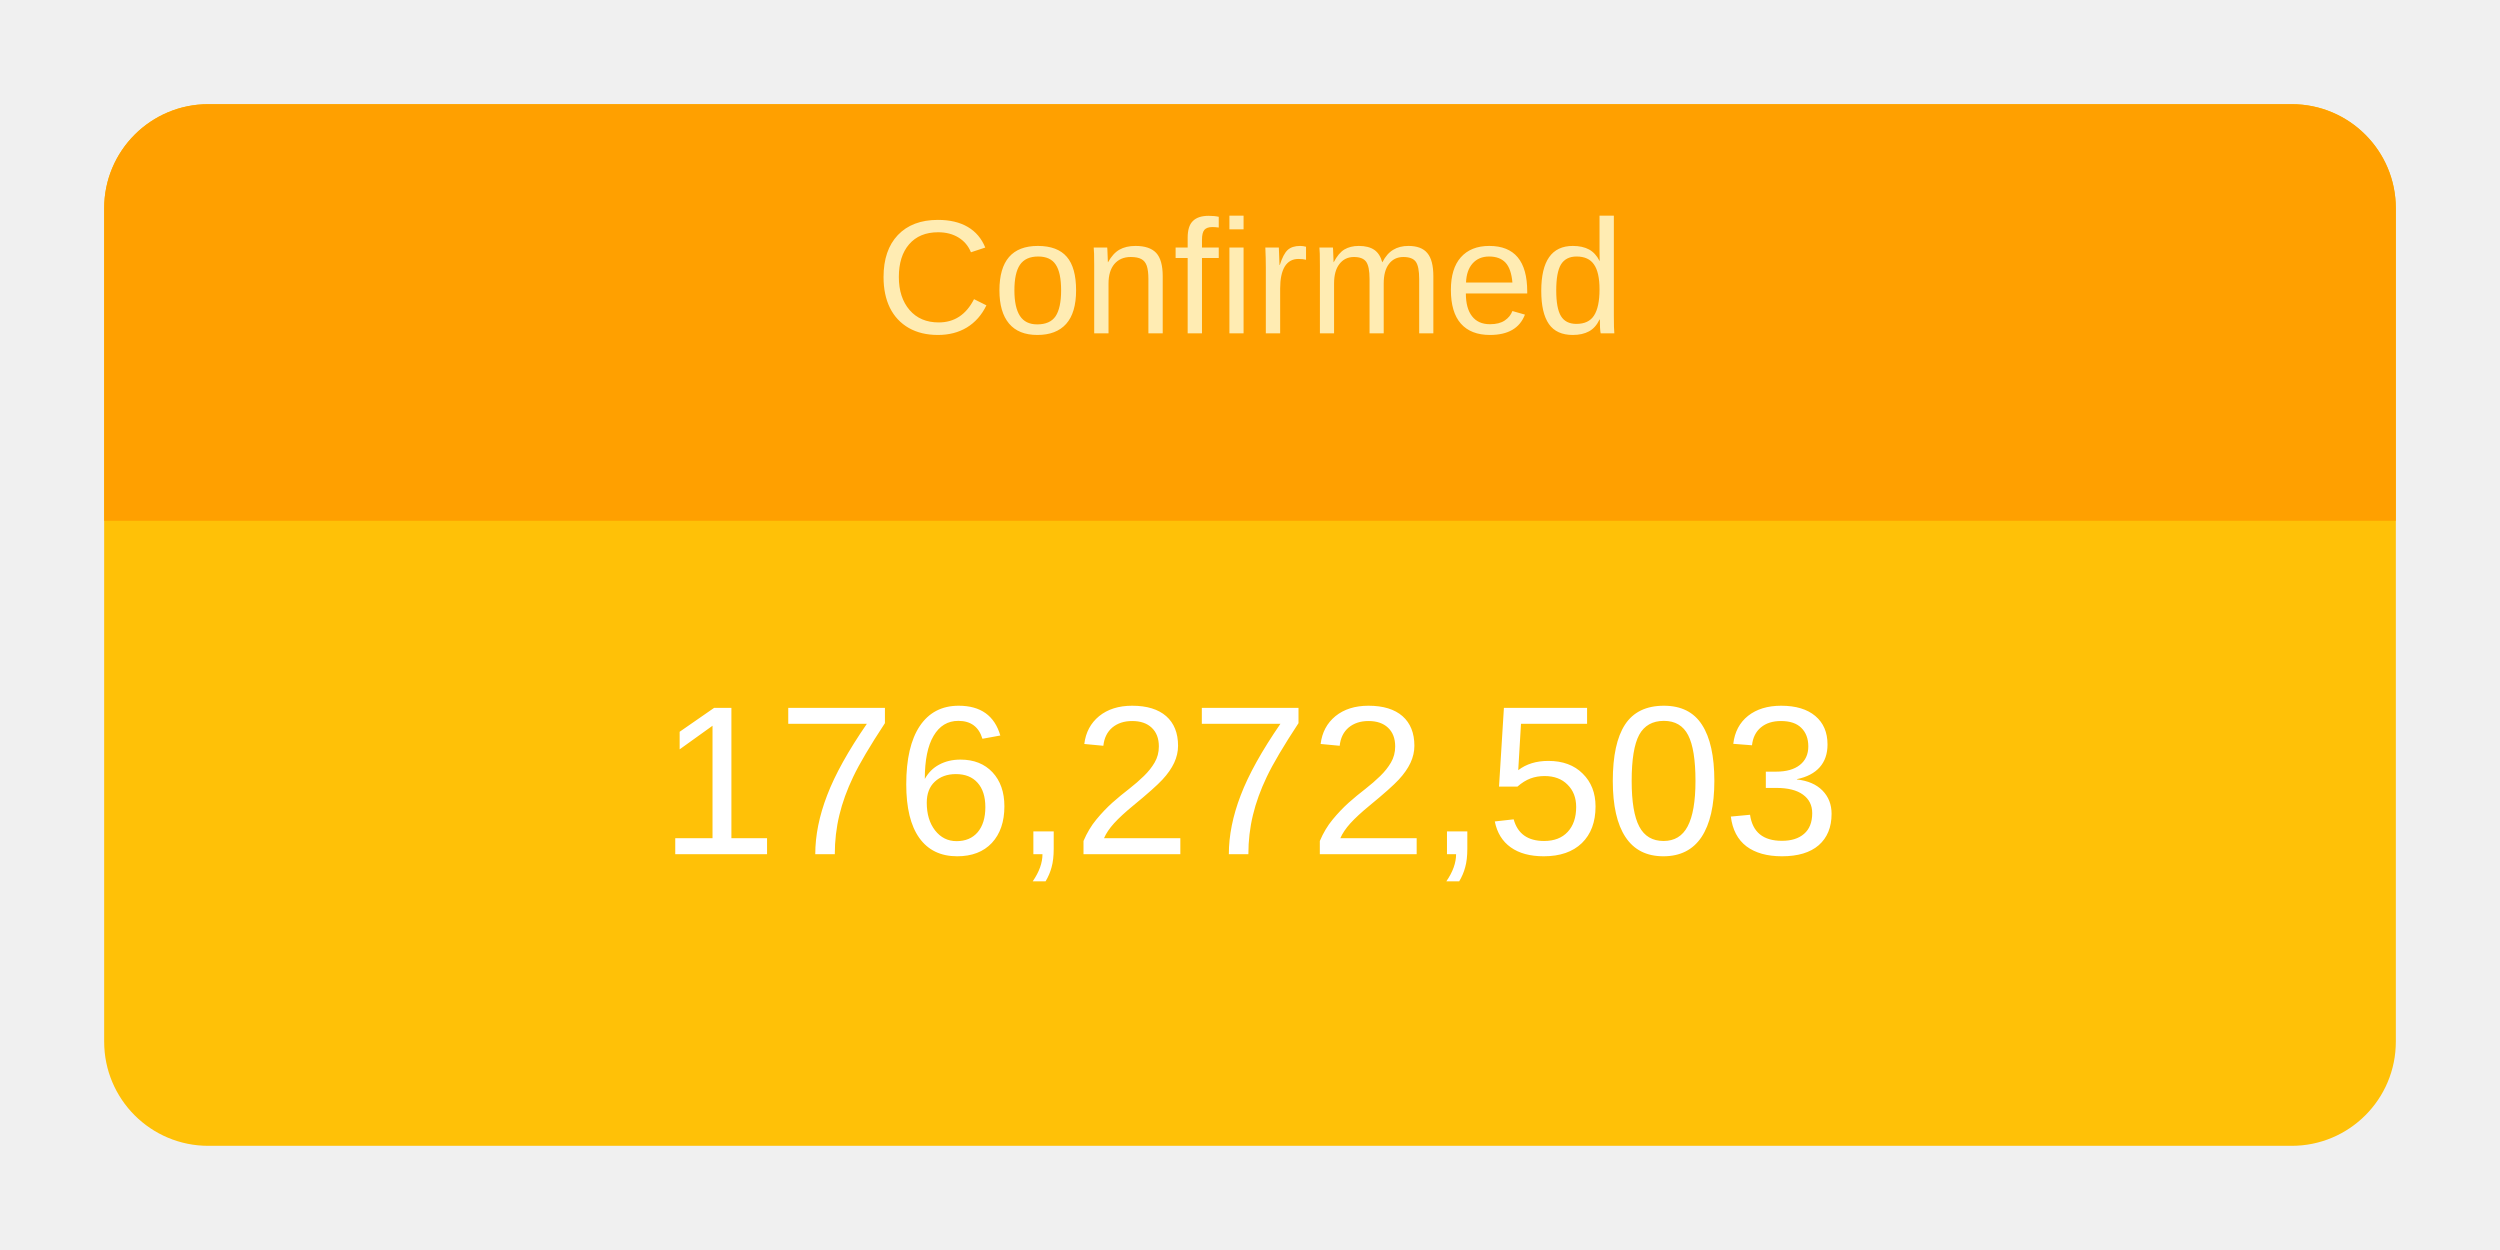
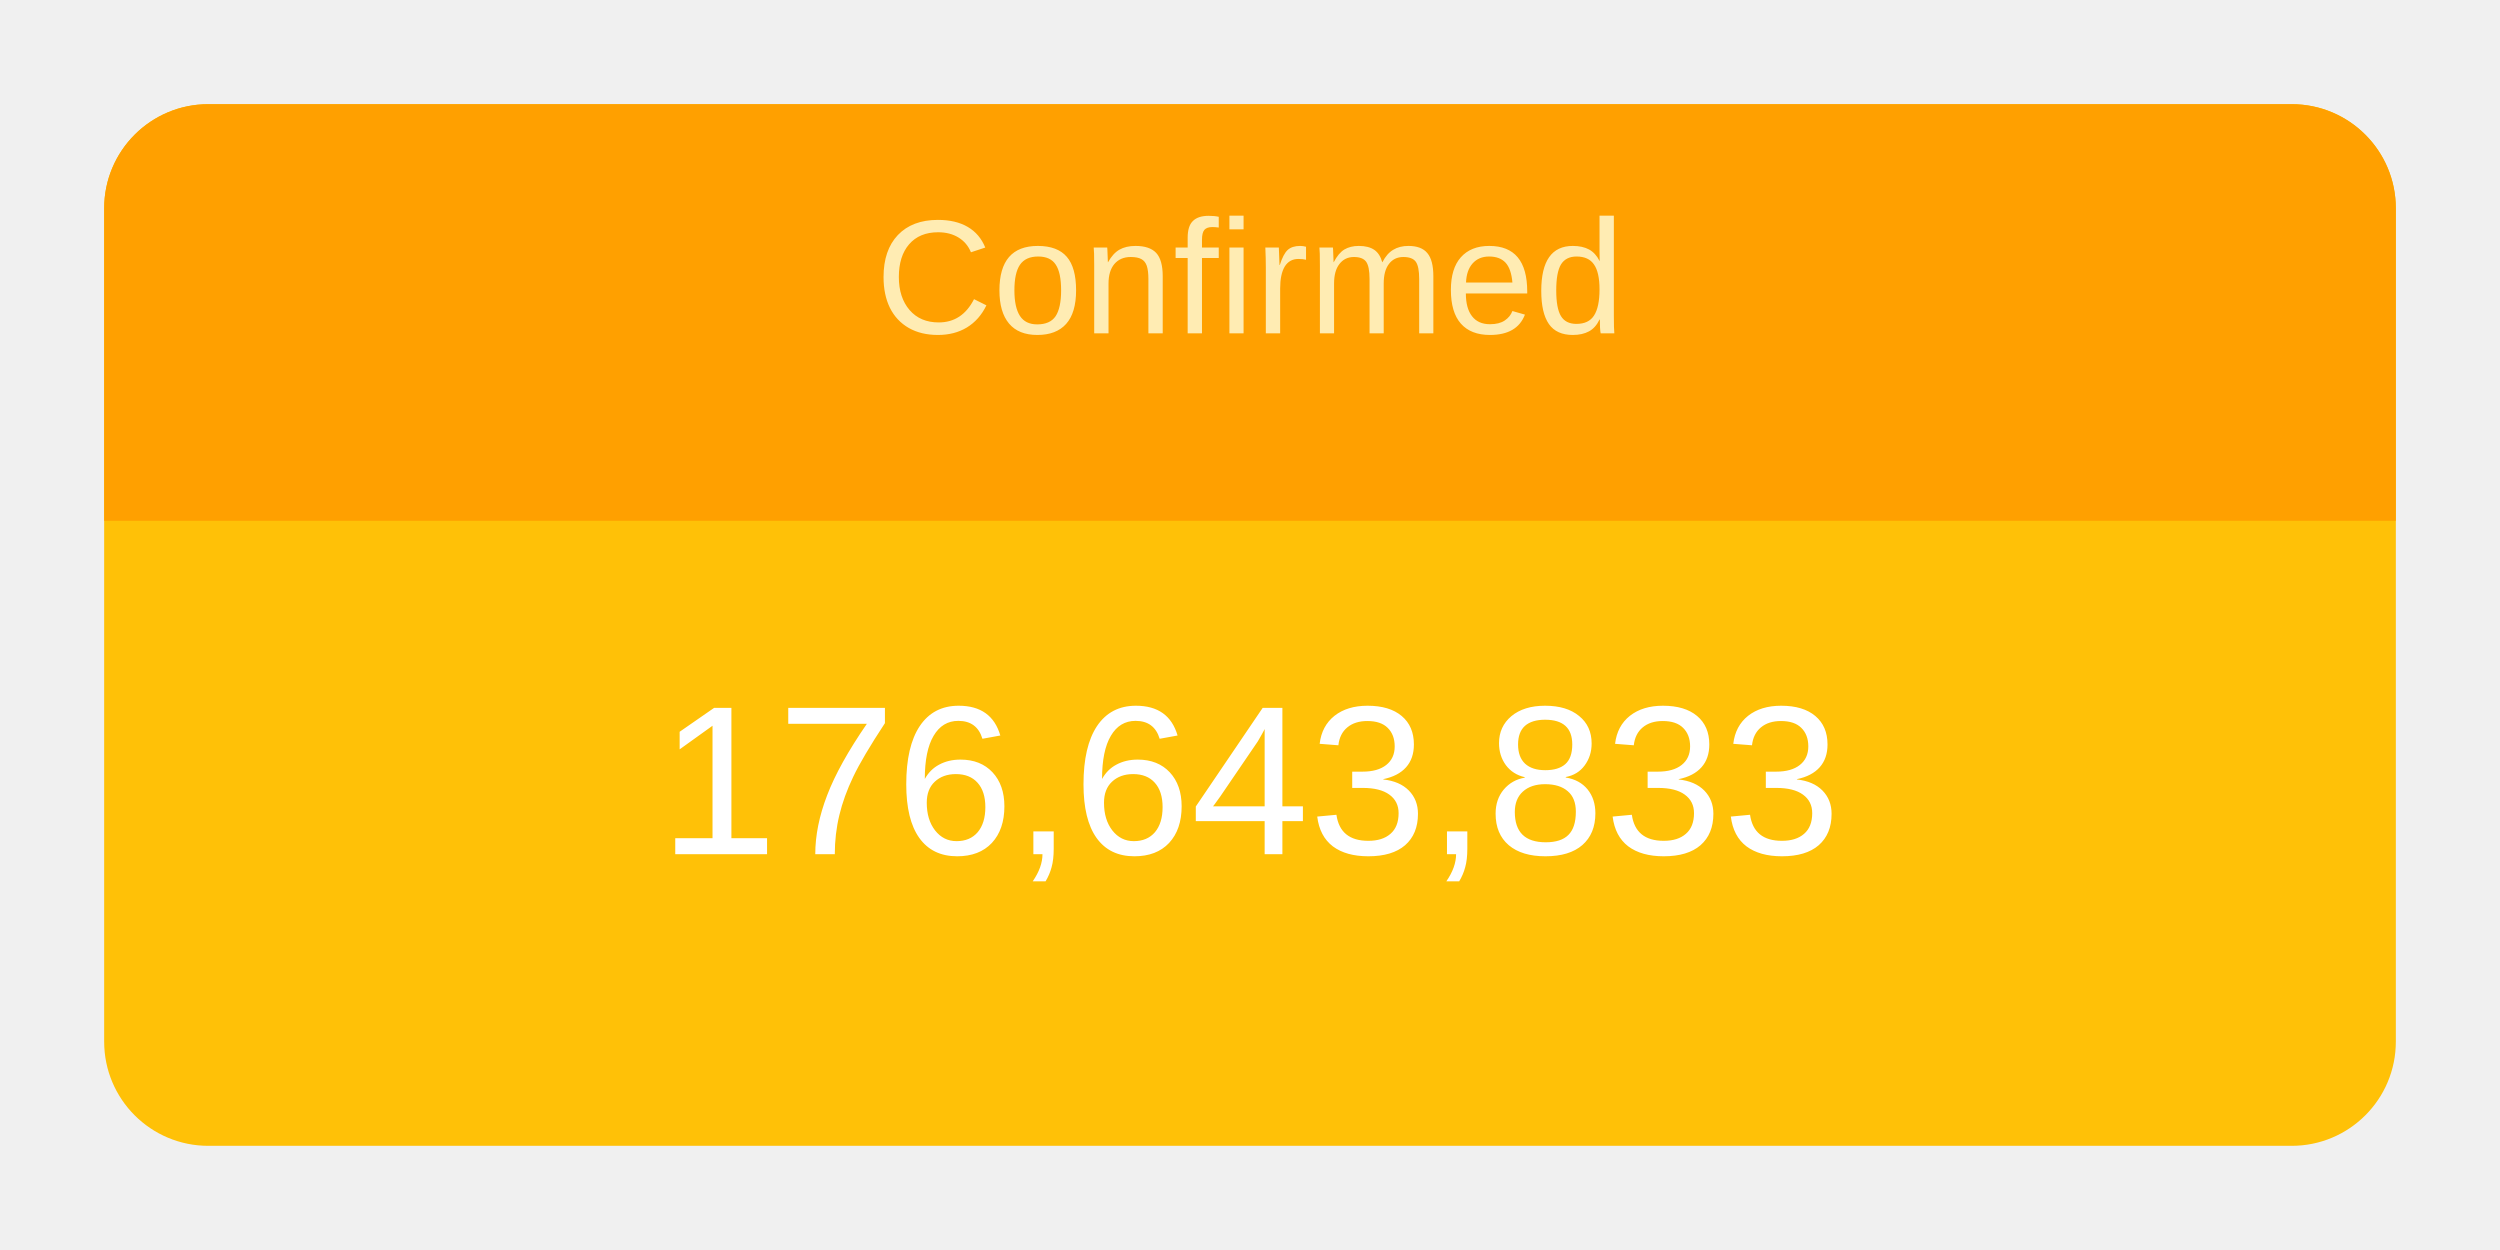
<svg xmlns="http://www.w3.org/2000/svg" height="120" viewBox="" width="240">
  <g transform="translate(10,10)">
    <rect rx="10" ry="10" width="220" height="100" style="fill: #ffc107; stroke-width: 5;" />
    <svg width="220" height="100">
      <text x="50%" y="72%" alignment-baseline="middle" text-anchor="middle" fill="white" font-size="1.7em" font-family="Arial, Helvetica, sans-serif">
-         176,272,503
+         176,643,833
      </text>
    </svg>
    <path fill="#FFA000" d=" M 210 0              a 10 10 0 0 1 10 10              v 30             h-220             v-30             a 10 10 0 0 1 10 -10" />
    <svg width="220" height="40">
      <text x="50%" y="55%" alignment-baseline="middle" text-anchor="middle" fill="#FFECB3" font-size="1.3em" font-family="Arial, Helvetica, sans-serif">
        Confirmed
      </text>
    </svg>
  </g>
</svg>
